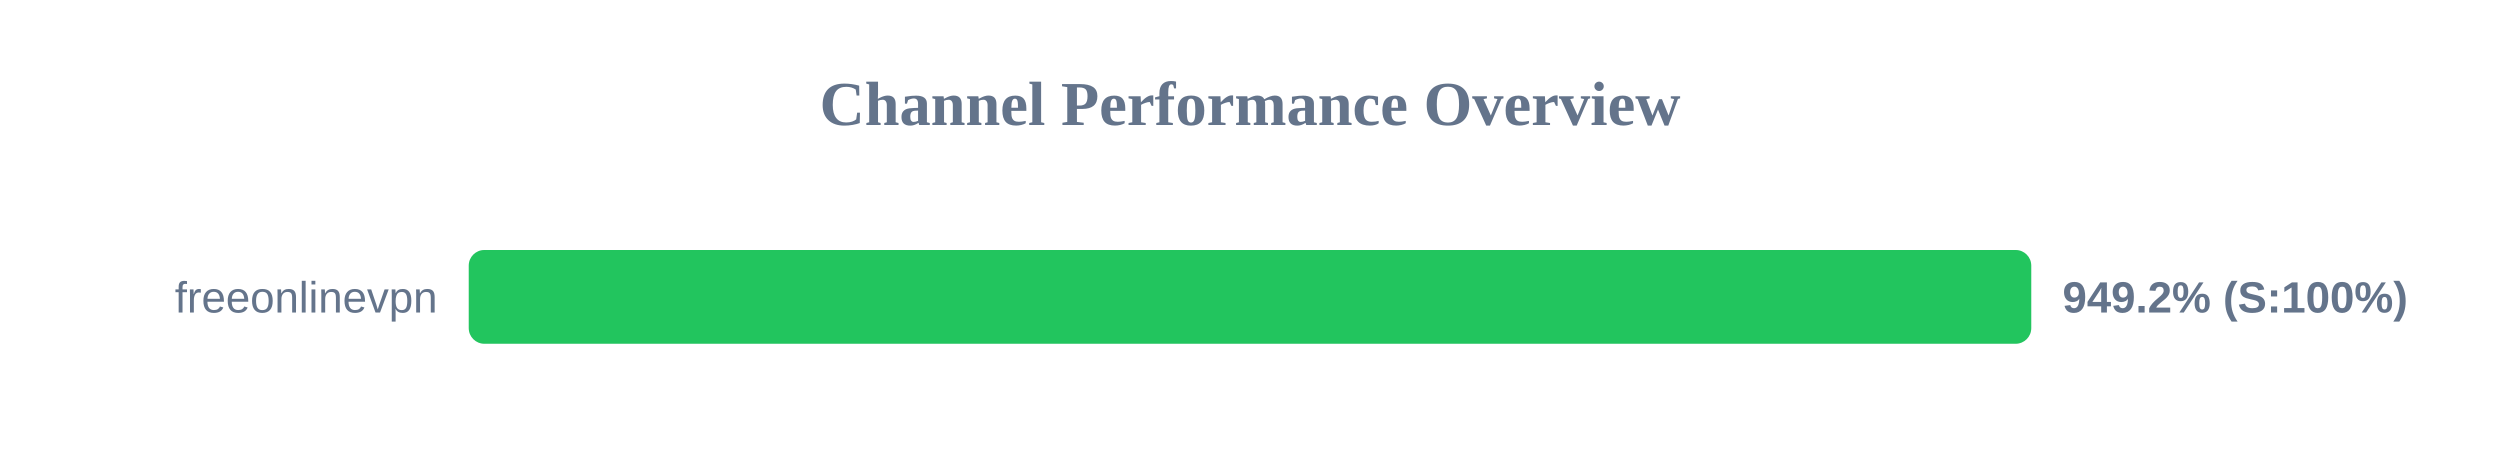
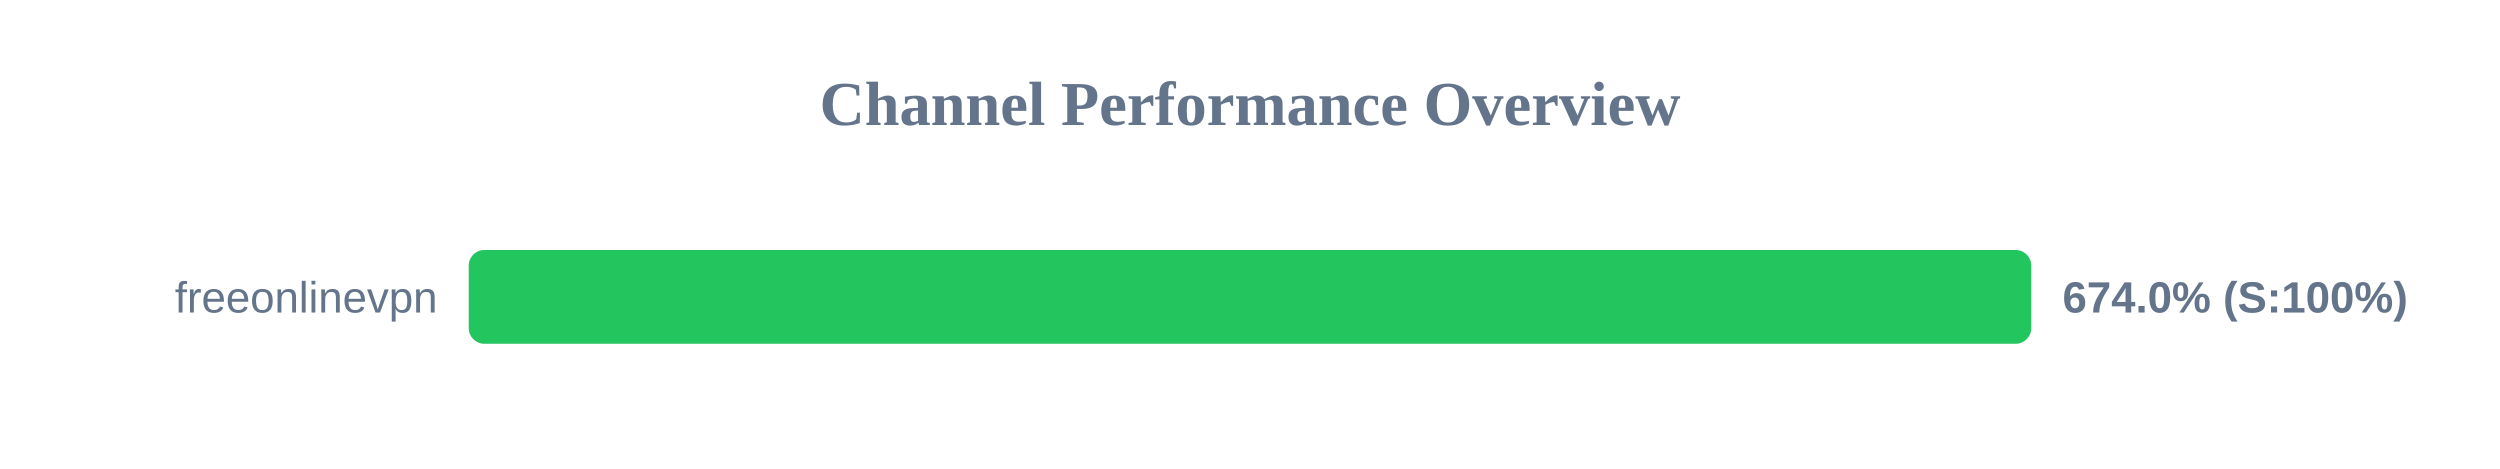
<svg xmlns="http://www.w3.org/2000/svg" width="800" height="150" version="1.1">
  <style>
        .row { font: 14px Arial; fill: #64748b; }
        .score { font: bold 14px Arial; fill: #64748b; }
    </style>
  <text x="400" y="40" text-anchor="middle" font-size="20px" font-weight="bold" fill="#64748b">Channel Performance Overview</text>
  <rect x="150" y="80" width="500" height="30" fill="#eee" rx="5" />
  <rect x="150" y="80" width="500" height="30" fill="#22c55e" rx="5" />
  <text x="140" y="100" text-anchor="end" class="row">freeonlinevpn</text>
-   <text x="660" y="100" text-anchor="start" class="score">949.2% (S:100%)</text>
+   <text x="660" y="100" text-anchor="start" class="score">674.0% (S:100%)</text>
</svg>
